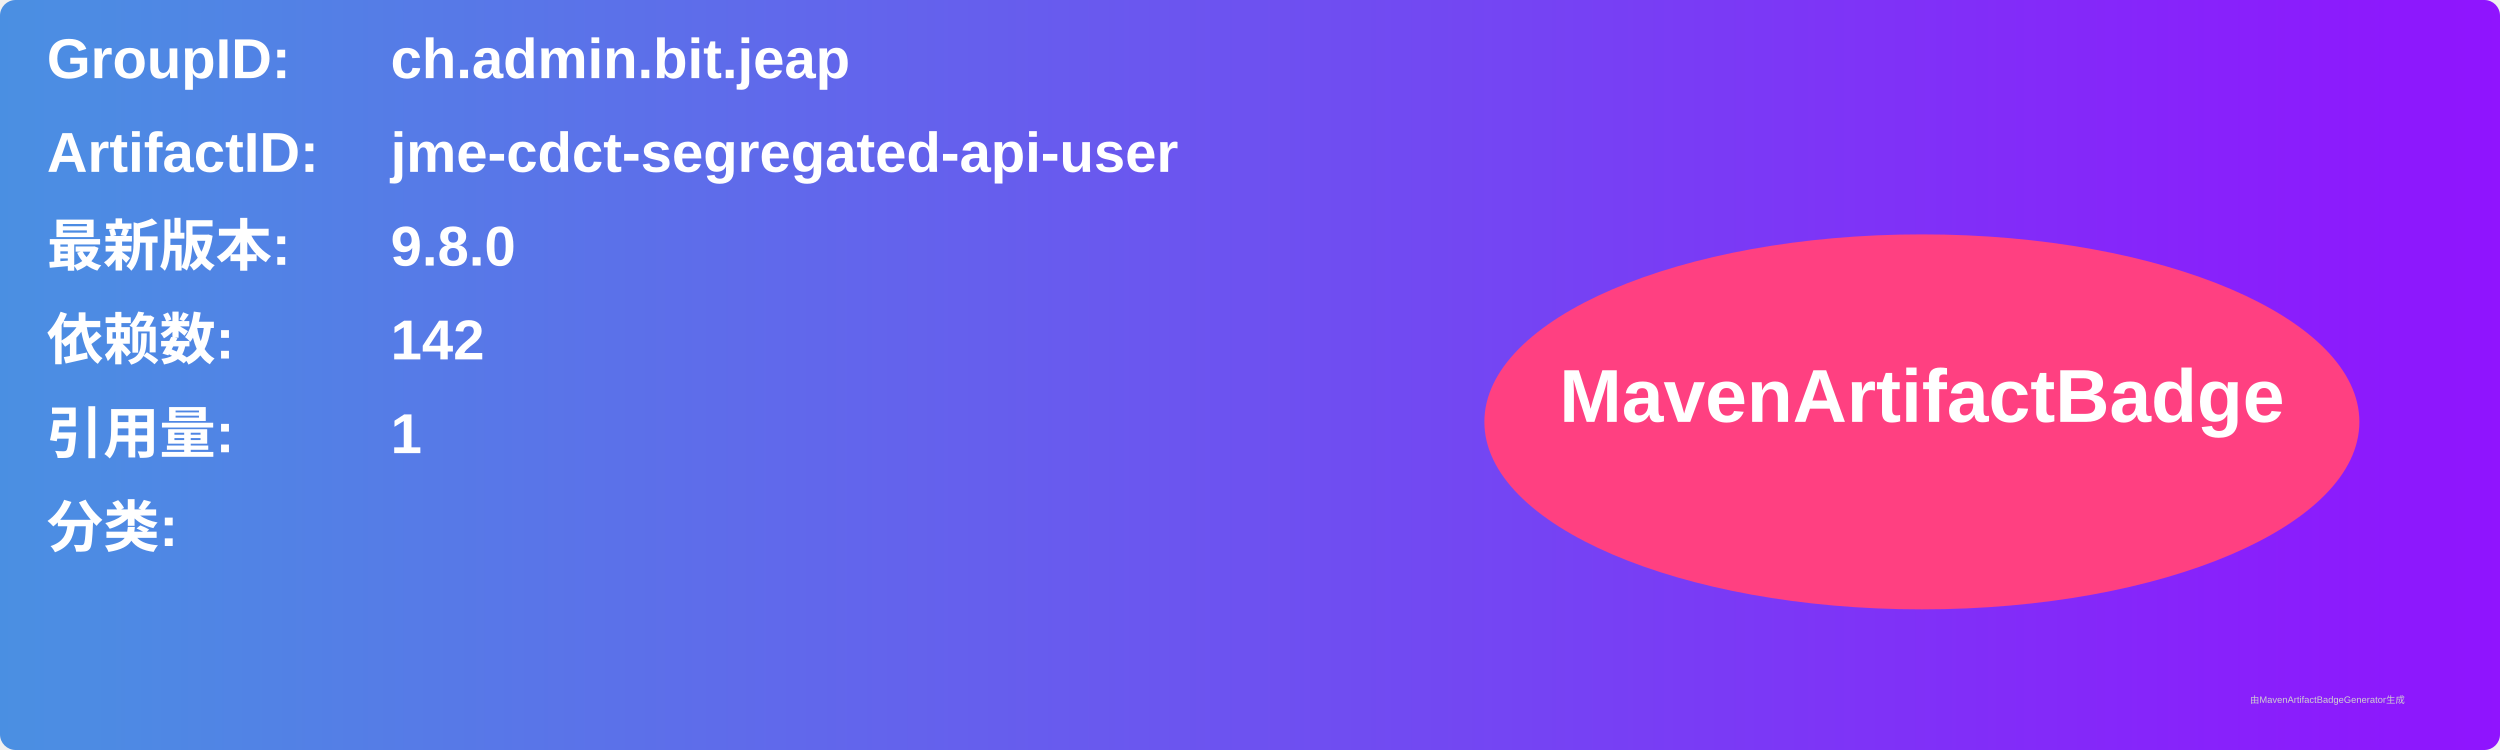
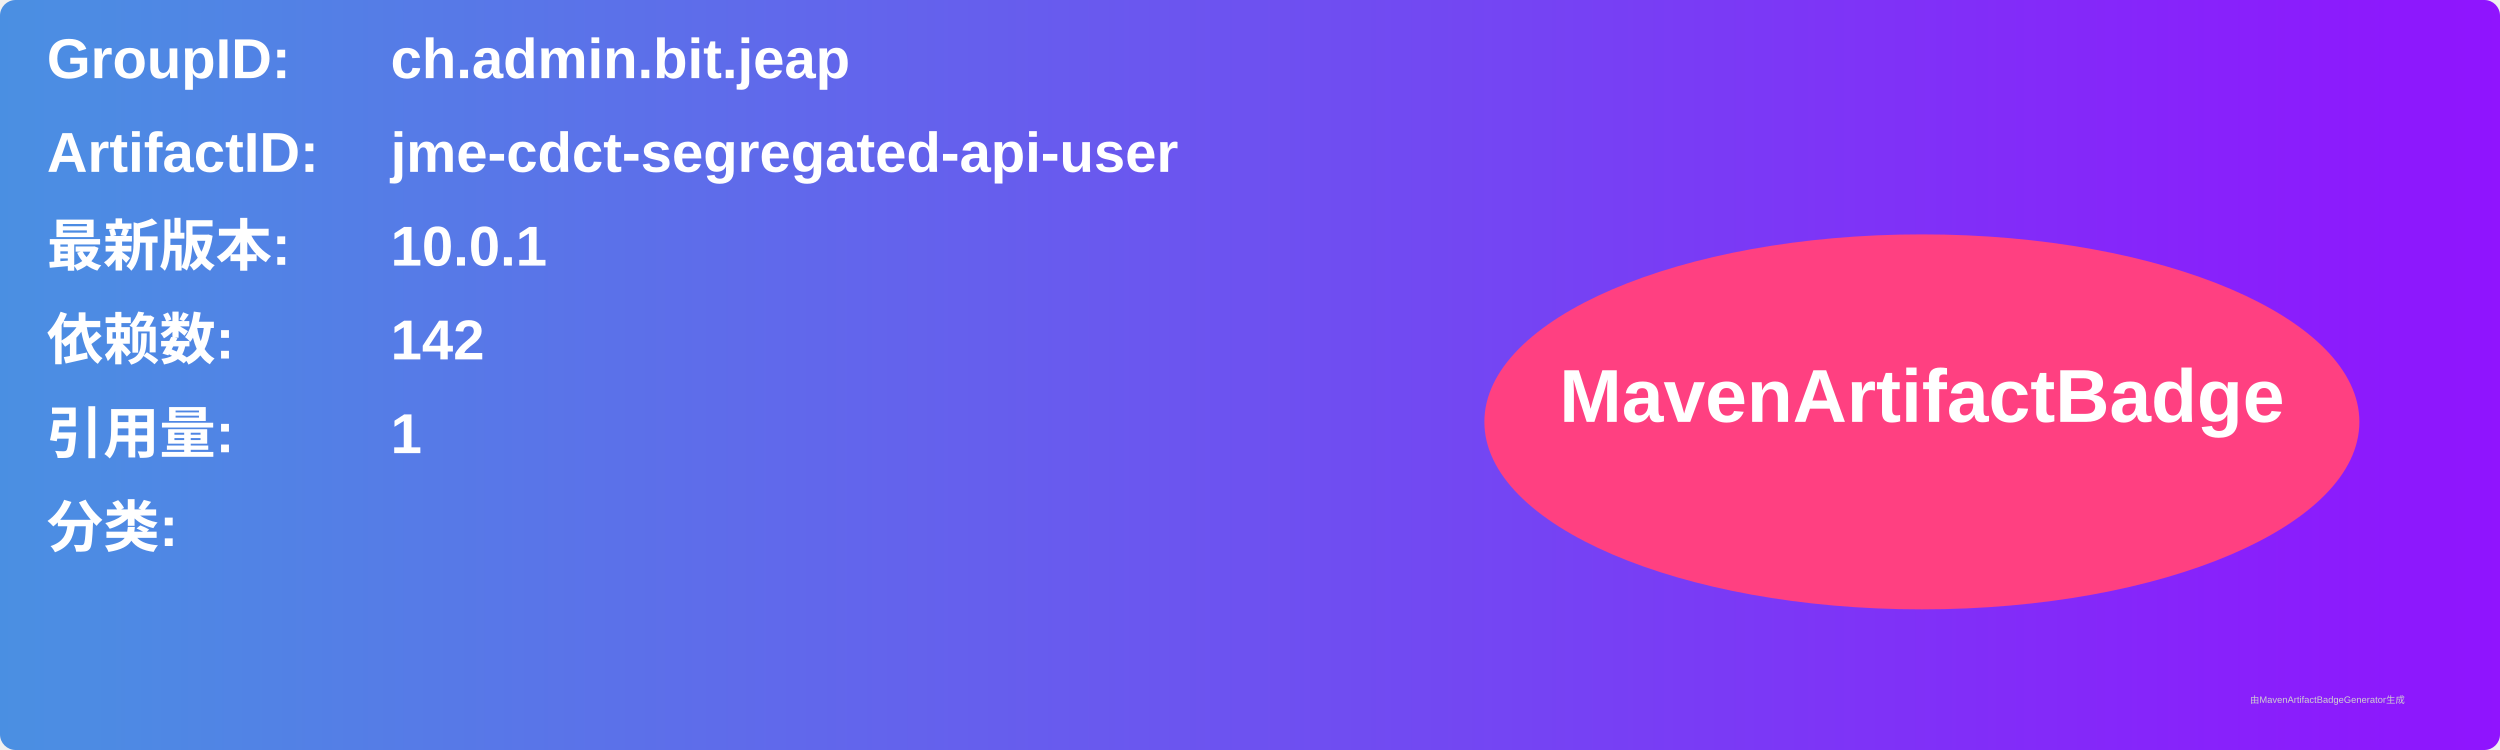
<svg xmlns="http://www.w3.org/2000/svg" width="800" height="240" viewBox="0 0 800 240">
  <linearGradient id="grad" x1="0%" y1="0%" x2="100%" y2="0%">
    <stop offset="0%" stop-color="#4a90e2" />
    <stop offset="100%" stop-color="#9013fe" />
  </linearGradient>
  <rect width="100%" height="100%" rx="5" ry="5" fill="url(#grad)" />
  <g transform="translate(15, 15)">
    <text x="0" y="10" font-family="Arial" font-size="18" fill="white" font-weight="bold" width="260">GroupID:</text>
    <text x="110" y="10" font-family="Arial" font-size="18" fill="white" font-weight="bold" width="460">ch.admin.bit.jeap</text>
    <text x="0" y="40" font-family="Arial" font-size="18" fill="white" font-weight="bold" width="260">ArtifactID:</text>
    <text x="110" y="40" font-family="Arial" font-size="18" fill="white" font-weight="bold" width="460">jme-cdct-segregated-api-user</text>
    <text x="0" y="70" font-family="Arial" font-size="18" fill="white" font-weight="bold">最新版本:</text>
    <text x="110" y="70" font-family="Arial" font-size="18" fill="white" font-weight="bold">
-       <tspan font-weight="bold">9.8.0</tspan>
+       <tspan font-weight="bold">10.0.1</tspan>
    </text>
    <text x="0" y="100" font-family="Arial" font-size="18" fill="white" font-weight="bold">依赖数: </text>
    <text x="110" y="100" font-family="Arial" font-size="18" fill="white">
      <tspan font-weight="bold">142</tspan>
    </text>
    <text x="0" y="130" font-family="Arial" font-size="18" fill="white" font-weight="bold">引用量: </text>
    <text x="110" y="130" font-family="Arial" font-size="18" fill="white">
      <tspan font-weight="bold">1</tspan>
    </text>
    <text x="0" y="160" font-family="Arial" font-size="18" fill="white" font-weight="bold">分类:</text>
    <text x="10" y="190" font-family="Arial" font-size="10" fill="white">
      <tspan font-weight="bold" />
    </text>
    <ellipse cx="600" cy="120" rx="140" ry="60" fill="#ff4081" />
    <text x="600" y="120" text-anchor="middle" font-family="Arial" font-size="24" fill="white" font-weight="bold">MavenArtifactBadge</text>
  </g>
  <text x="720" y="225" font-family="Arial" font-size="3" fill="#d0d0d0">由MavenArtifactBadgeGenerator生成</text>
</svg>
